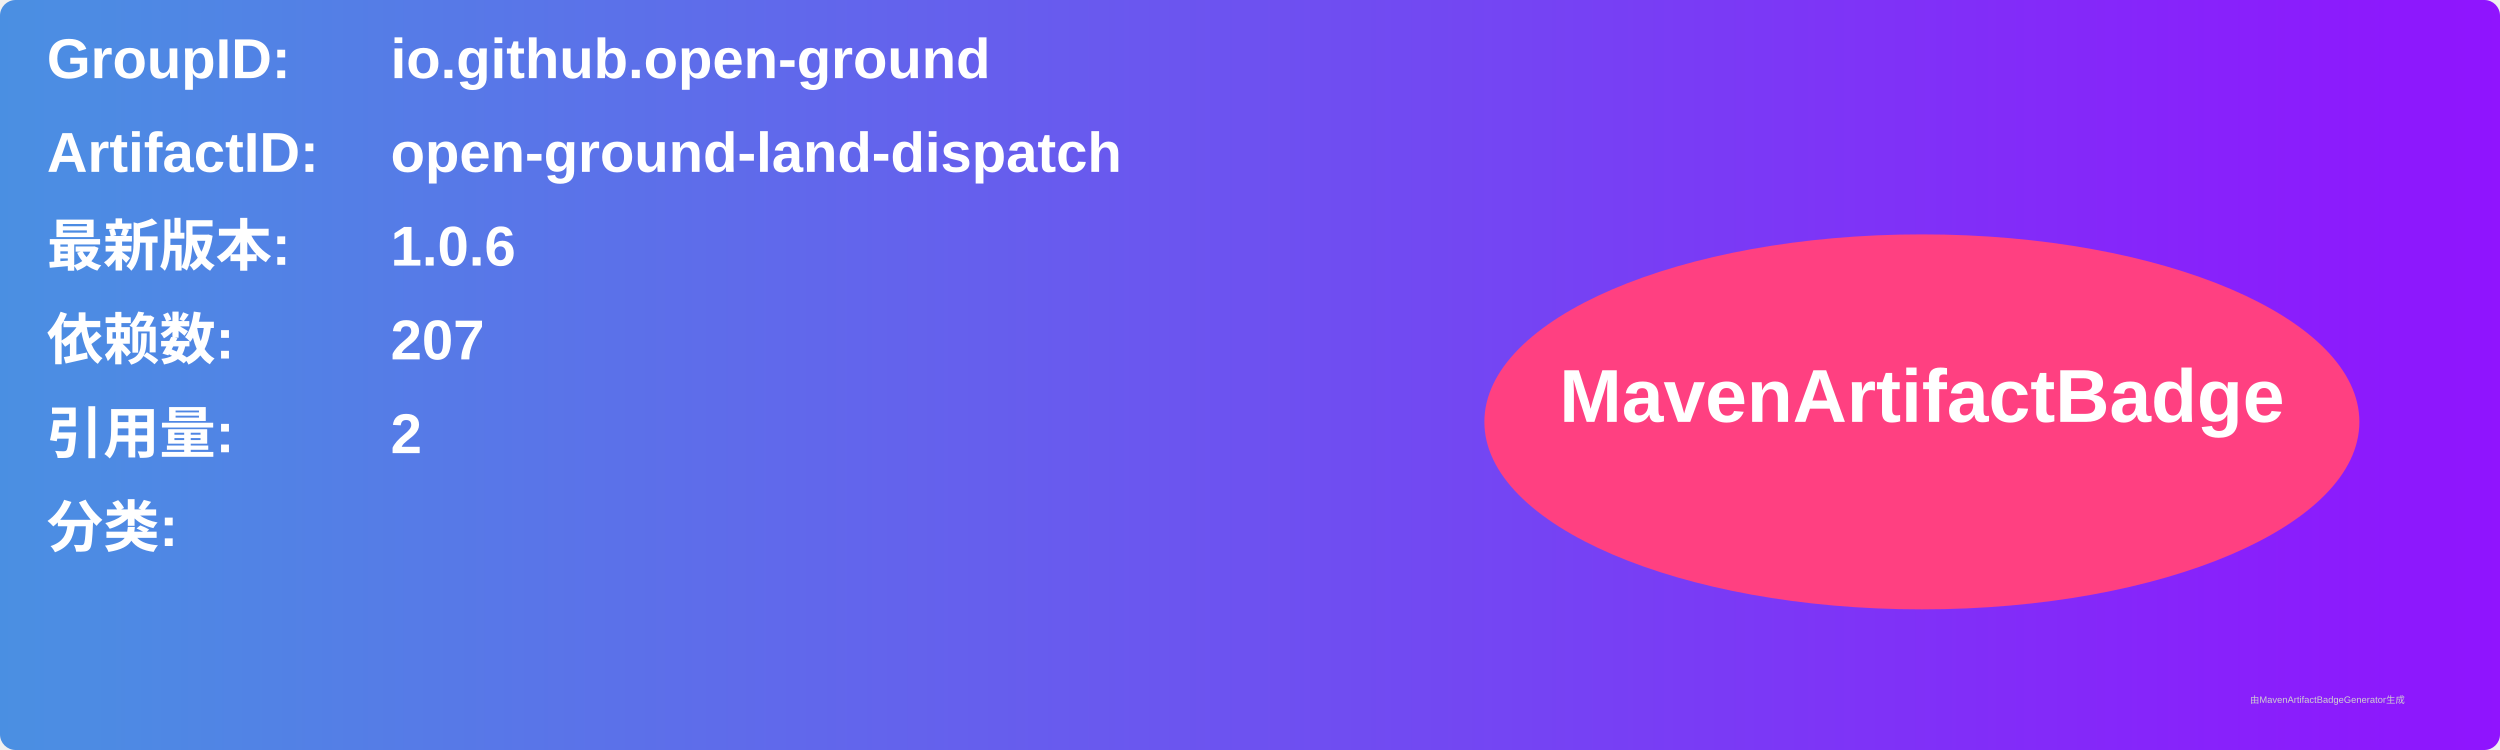
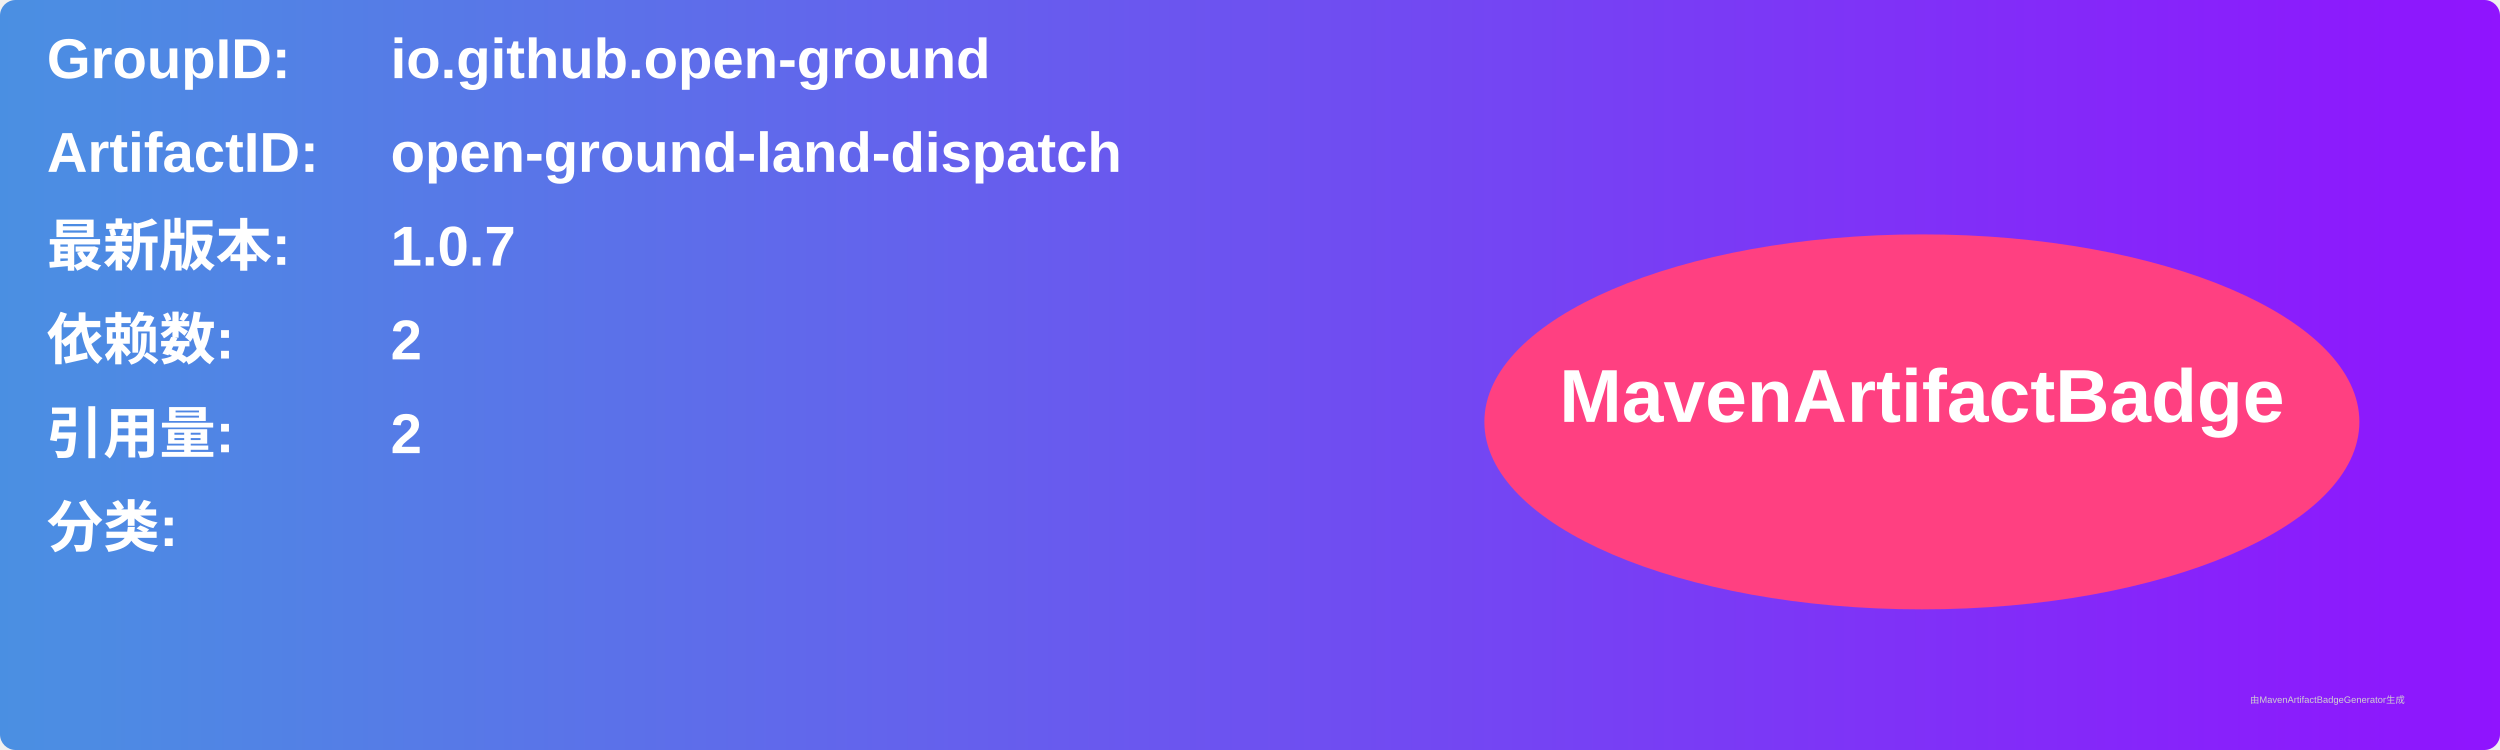
<svg xmlns="http://www.w3.org/2000/svg" width="800" height="240" viewBox="0 0 800 240">
  <linearGradient id="grad" x1="0%" y1="0%" x2="100%" y2="0%">
    <stop offset="0%" stop-color="#4a90e2" />
    <stop offset="100%" stop-color="#9013fe" />
  </linearGradient>
  <rect width="100%" height="100%" rx="5" ry="5" fill="url(#grad)" />
  <g transform="translate(15, 15)">
    <text x="0" y="10" font-family="Arial" font-size="18" fill="white" font-weight="bold" width="260">GroupID:</text>
    <text x="110" y="10" font-family="Arial" font-size="18" fill="white" font-weight="bold" width="460">io.github.open-ground</text>
    <text x="0" y="40" font-family="Arial" font-size="18" fill="white" font-weight="bold" width="260">ArtifactID:</text>
    <text x="110" y="40" font-family="Arial" font-size="18" fill="white" font-weight="bold" width="460">open-ground-land-dispatch</text>
    <text x="0" y="70" font-family="Arial" font-size="18" fill="white" font-weight="bold">最新版本:</text>
    <text x="110" y="70" font-family="Arial" font-size="18" fill="white" font-weight="bold">
-       <tspan font-weight="bold">1.0.6</tspan>
+       <tspan font-weight="bold">1.0.7</tspan>
    </text>
    <text x="0" y="100" font-family="Arial" font-size="18" fill="white" font-weight="bold">依赖数: </text>
    <text x="110" y="100" font-family="Arial" font-size="18" fill="white">
-       <tspan font-weight="bold">207</tspan>
+       <tspan font-weight="bold">2</tspan>
    </text>
    <text x="0" y="130" font-family="Arial" font-size="18" fill="white" font-weight="bold">引用量: </text>
    <text x="110" y="130" font-family="Arial" font-size="18" fill="white">
      <tspan font-weight="bold">2</tspan>
    </text>
    <text x="0" y="160" font-family="Arial" font-size="18" fill="white" font-weight="bold">分类:</text>
    <text x="10" y="190" font-family="Arial" font-size="10" fill="white">
      <tspan font-weight="bold" />
    </text>
    <ellipse cx="600" cy="120" rx="140" ry="60" fill="#ff4081" />
    <text x="600" y="120" text-anchor="middle" font-family="Arial" font-size="24" fill="white" font-weight="bold">MavenArtifactBadge</text>
  </g>
  <text x="720" y="225" font-family="Arial" font-size="3" fill="#d0d0d0">由MavenArtifactBadgeGenerator生成</text>
</svg>
